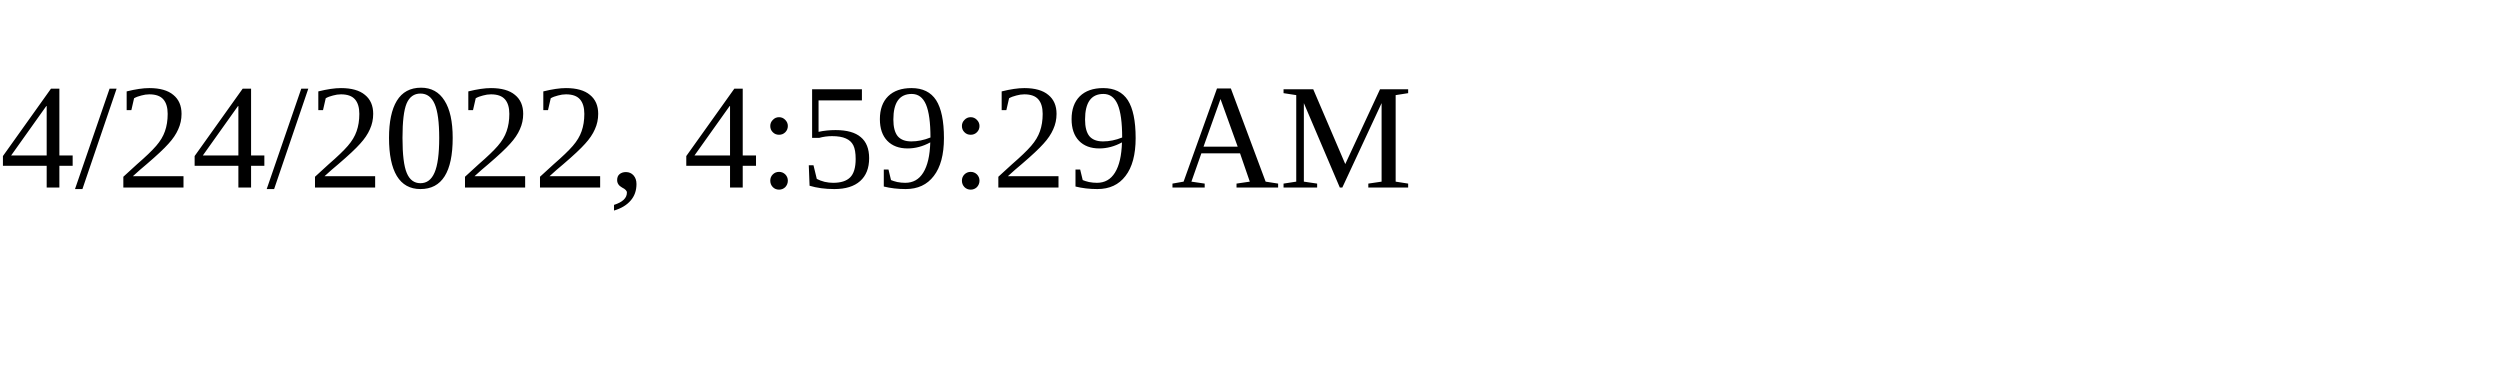
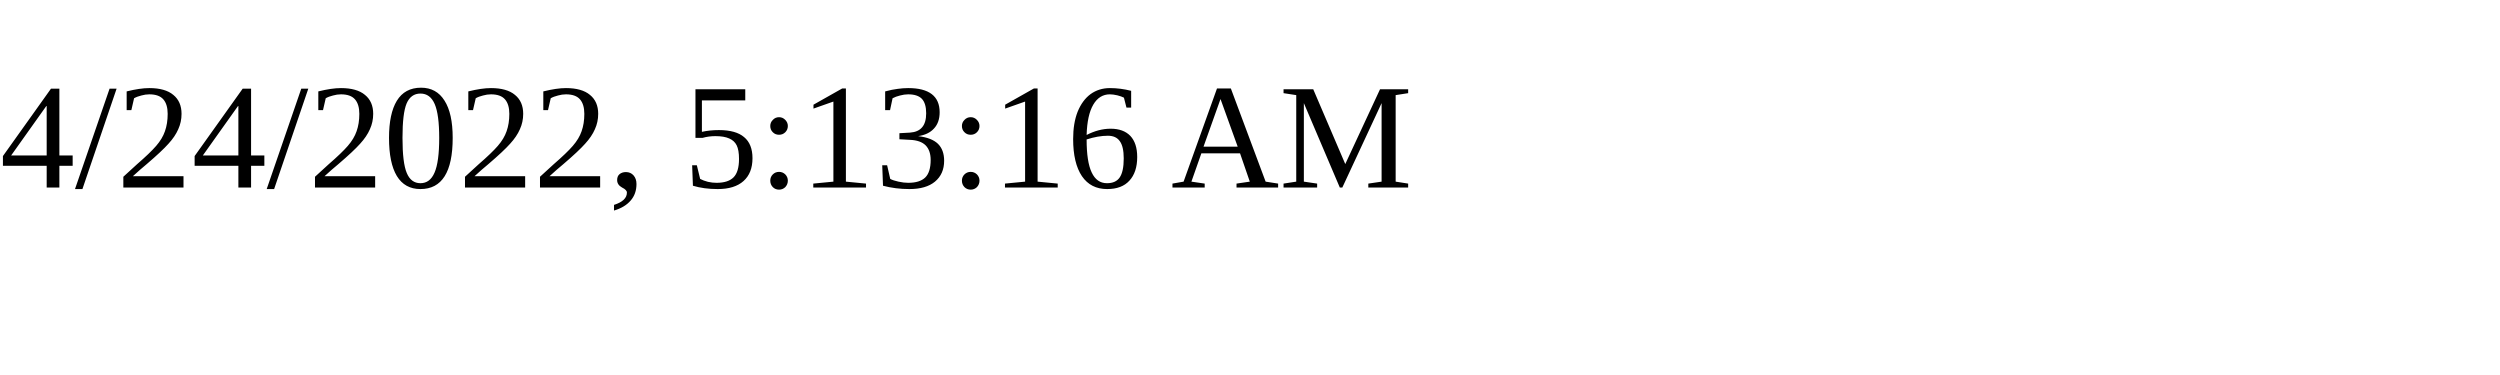
<svg xmlns="http://www.w3.org/2000/svg" height="30" width="200">
-   <text x="0" y="15">4/24/2022, 4:59:29 AM</text>
+   <text x="0" y="15">4/24/2022, 5:13:16 AM</text>
</svg>
